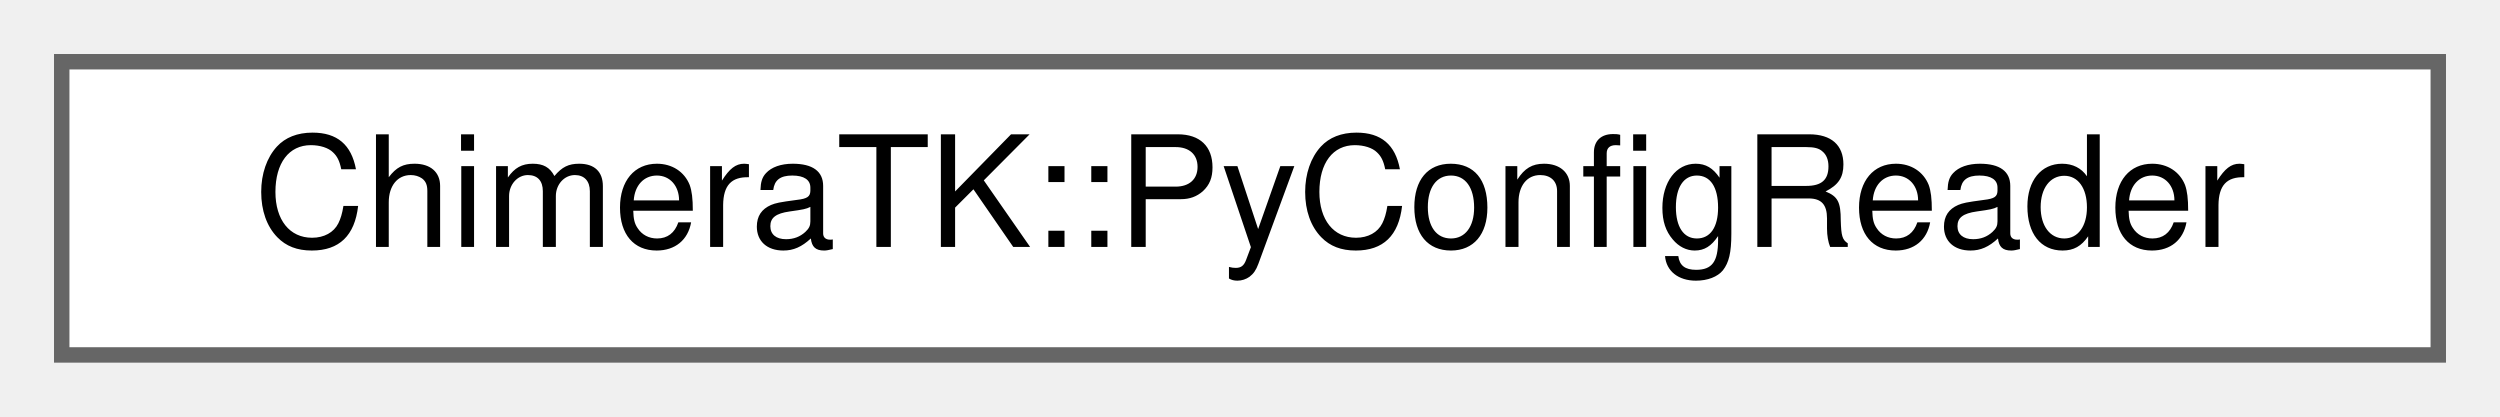
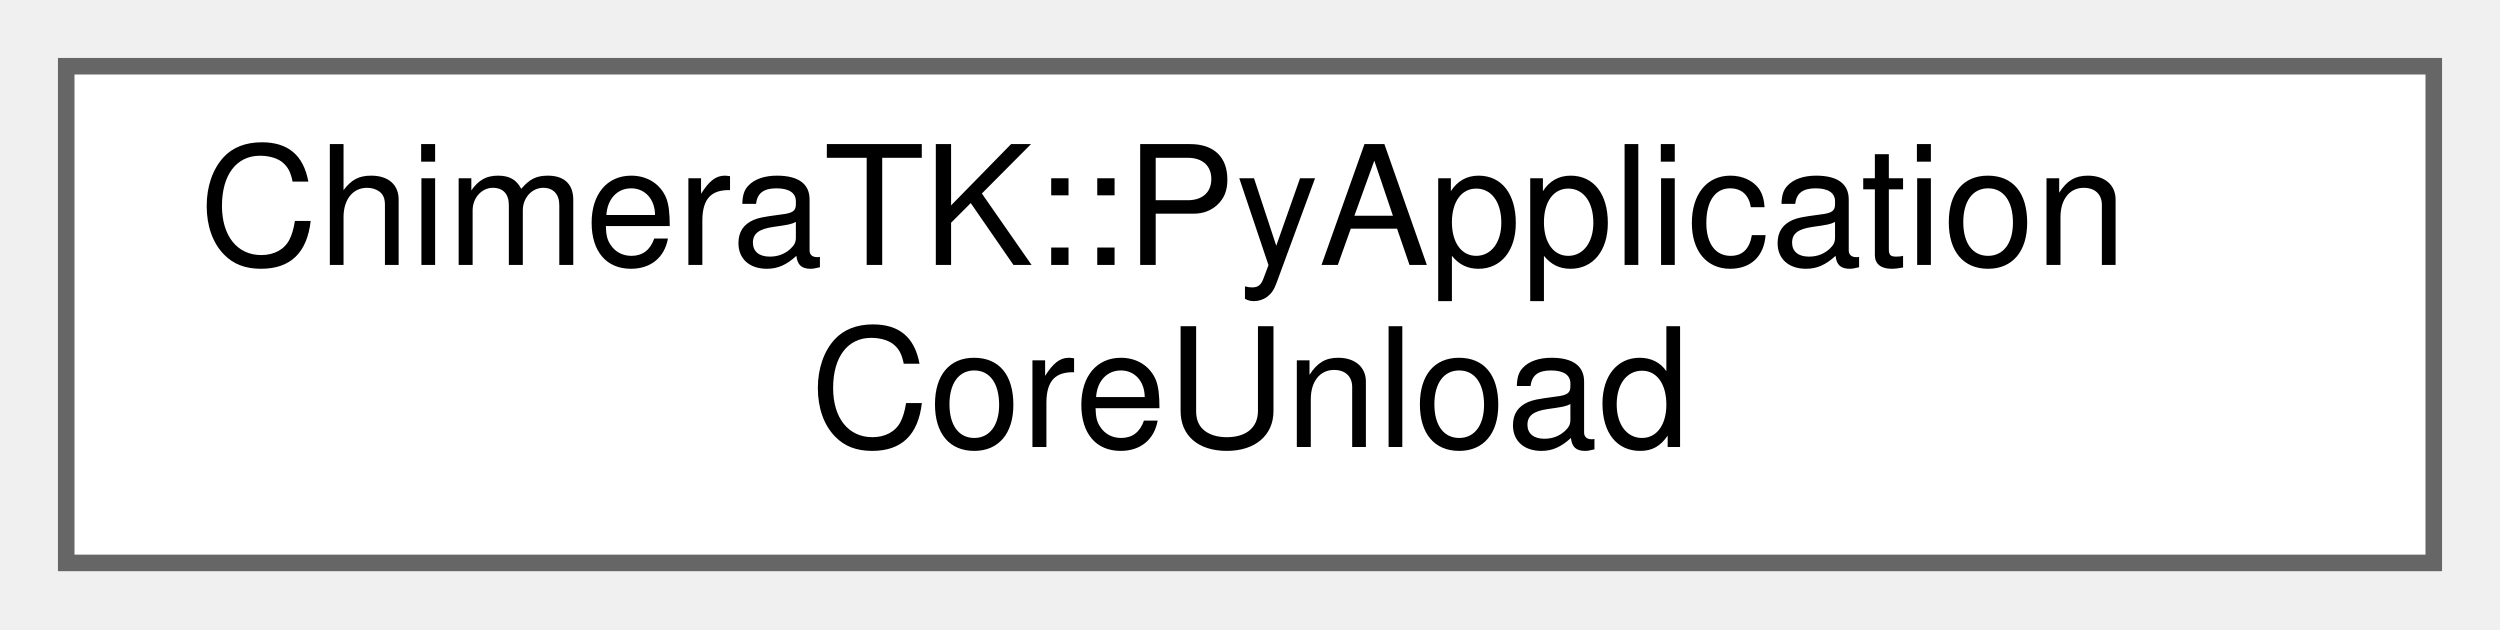
- <svg xmlns="http://www.w3.org/2000/svg" xmlns:xlink="http://www.w3.org/1999/xlink" width="162pt" height="27pt" viewBox="0.00 0.00 162.00 27.00">
-   <g id="graph0" class="graph" transform="scale(1 1) rotate(0) translate(4 23)">
+ <svg xmlns="http://www.w3.org/2000/svg" xmlns:xlink="http://www.w3.org/1999/xlink" width="151pt" height="38pt" viewBox="0.00 0.00 151.00 38.00">
+   <g id="graph0" class="graph" transform="scale(1 1) rotate(0) translate(4 34)">
    <g id="Node000000" class="node">
      <g id="a_Node000000">
-         <a xlink:href="class_chimera_t_k_1_1_py_config_reader.html" target="_top" xlink:title=" ">
-           <polygon fill="white" stroke="#666666" points="154,-19 0,-19 0,0 154,0 154,-19" />
-           <text text-anchor="middle" x="77" y="-7" font-family="Helvetica,sans-Serif" font-size="10.00">ChimeraTK::PyConfigReader</text>
+         <a xlink:href="struct_chimera_t_k_1_1_py_application_core_unload.html" target="_top" xlink:title=" ">
+           <polygon fill="white" stroke="#666666" points="143,-30 0,-30 0,0 143,0 143,-30" />
+           <text text-anchor="start" x="8" y="-18" font-family="Helvetica,sans-Serif" font-size="10.00">ChimeraTK::PyApplication</text>
+           <text text-anchor="middle" x="71.5" y="-7" font-family="Helvetica,sans-Serif" font-size="10.00">CoreUnload</text>
        </a>
      </g>
    </g>
  </g>
</svg>
